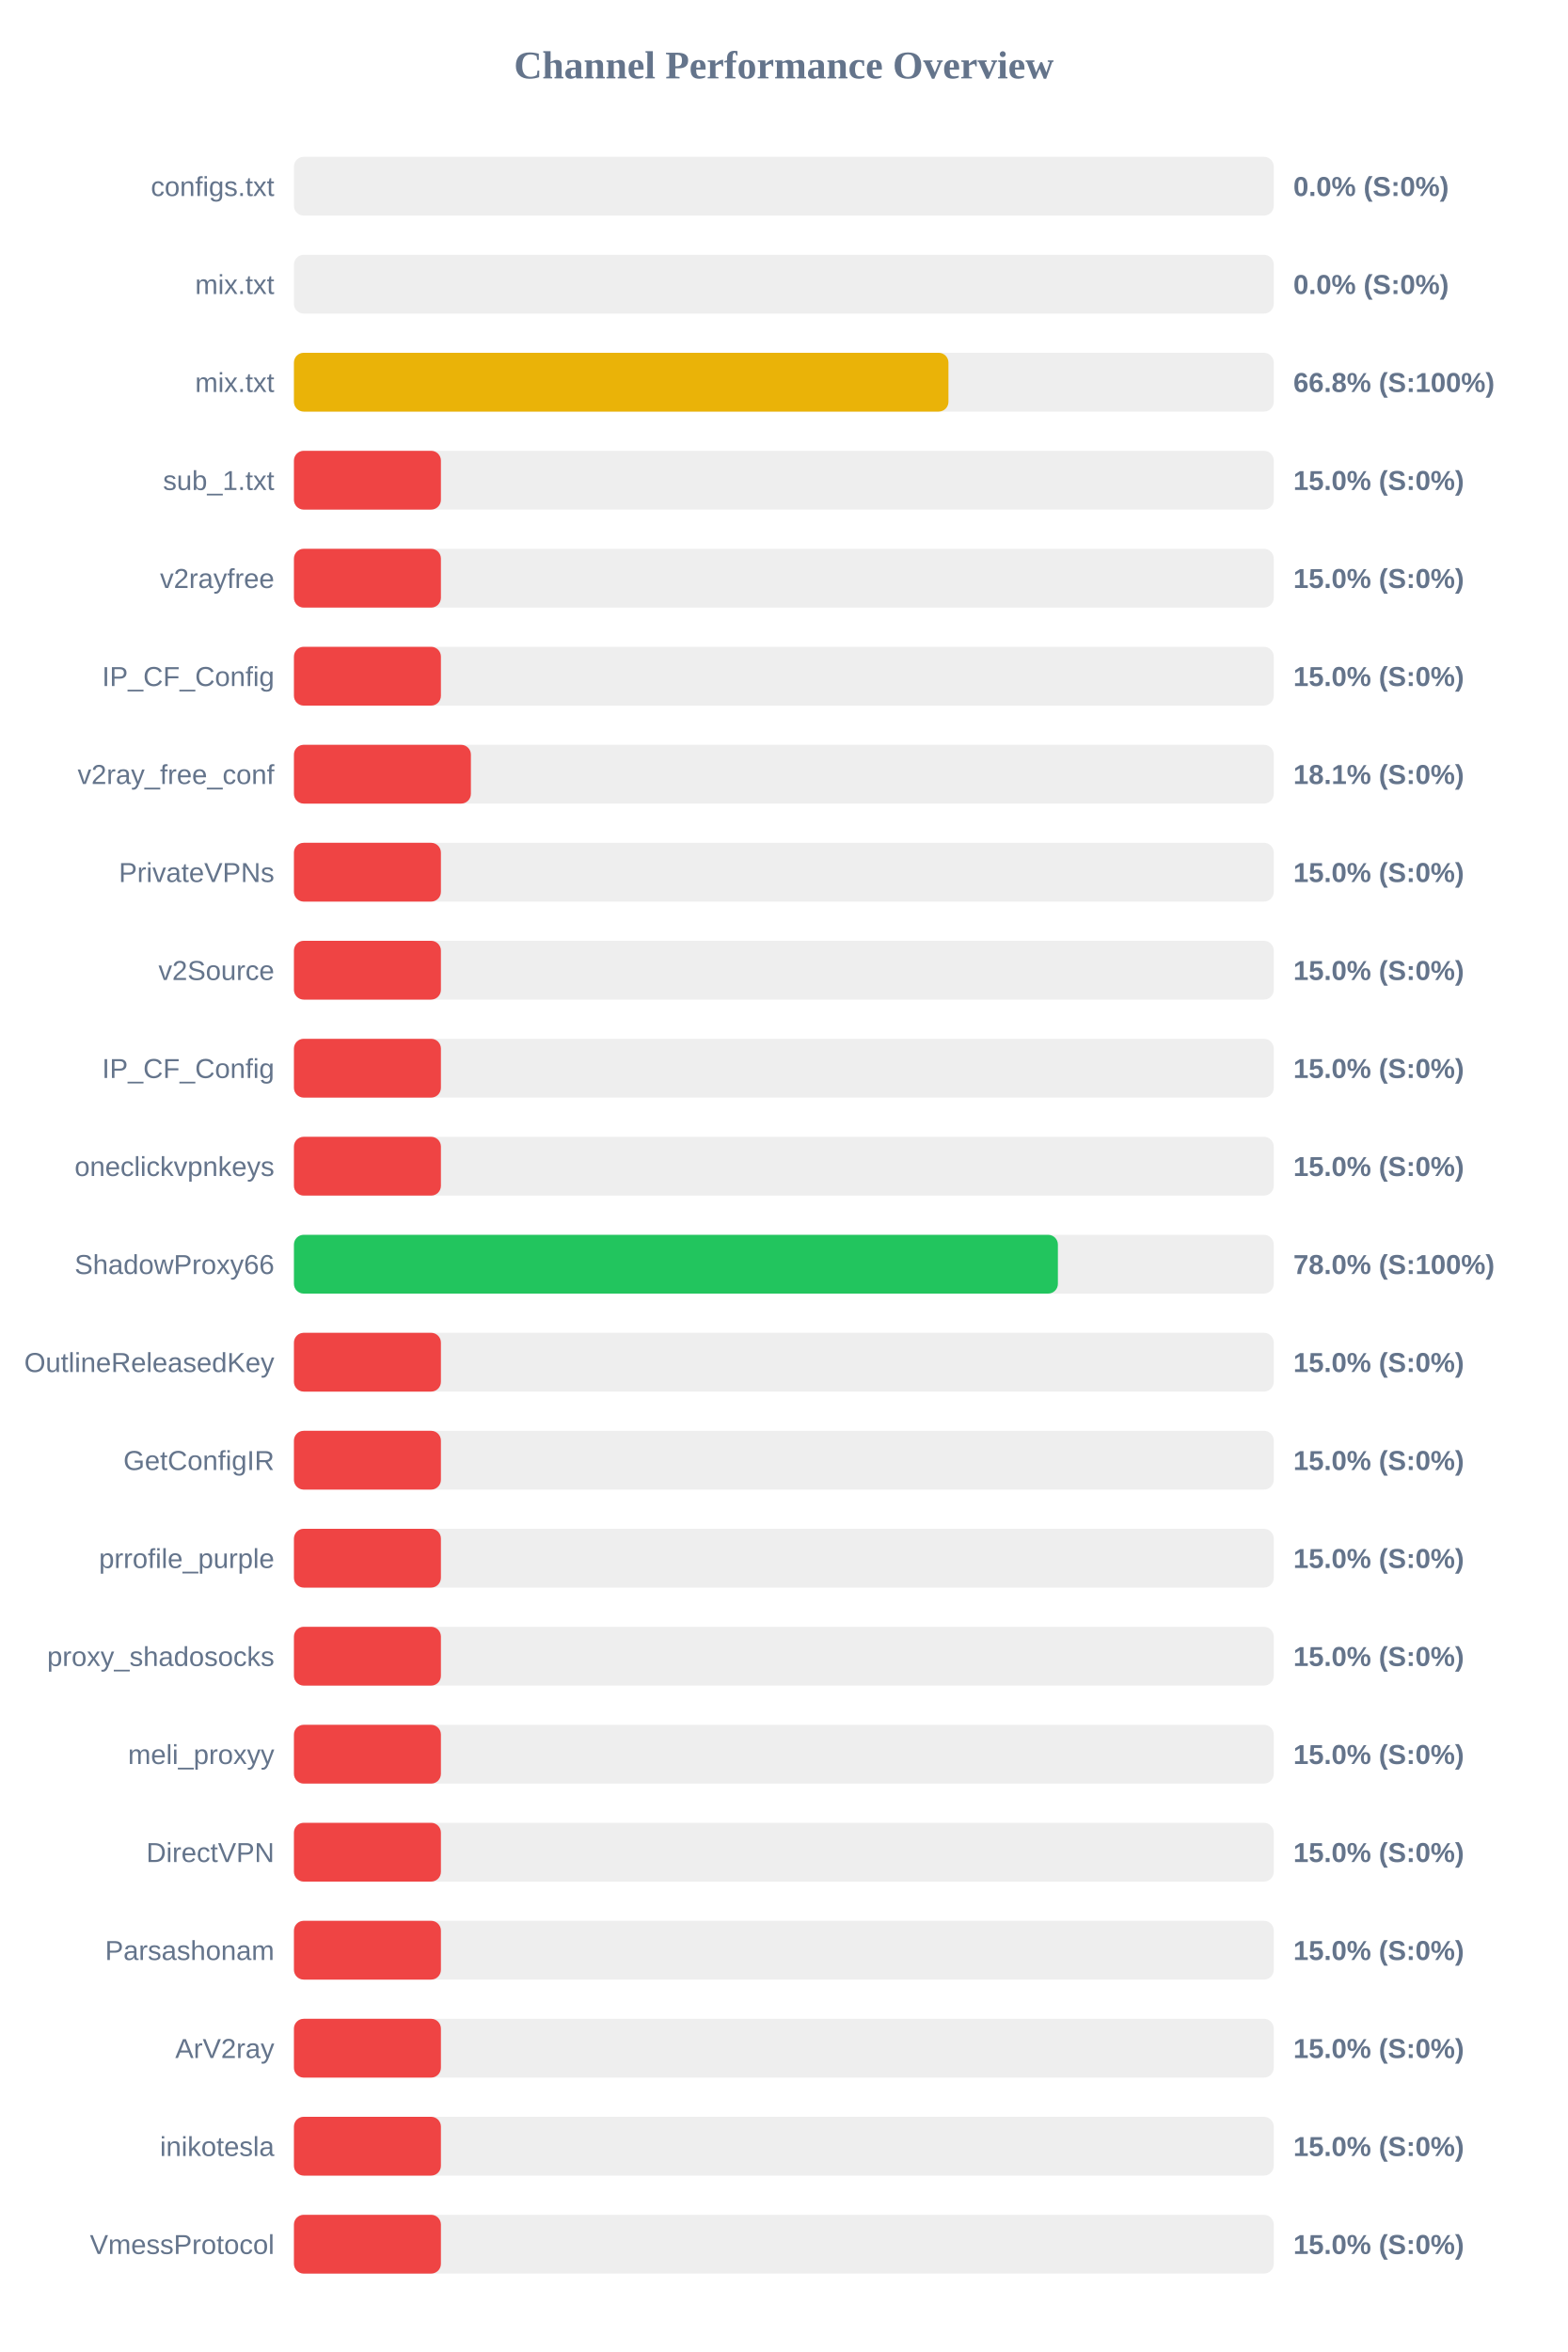
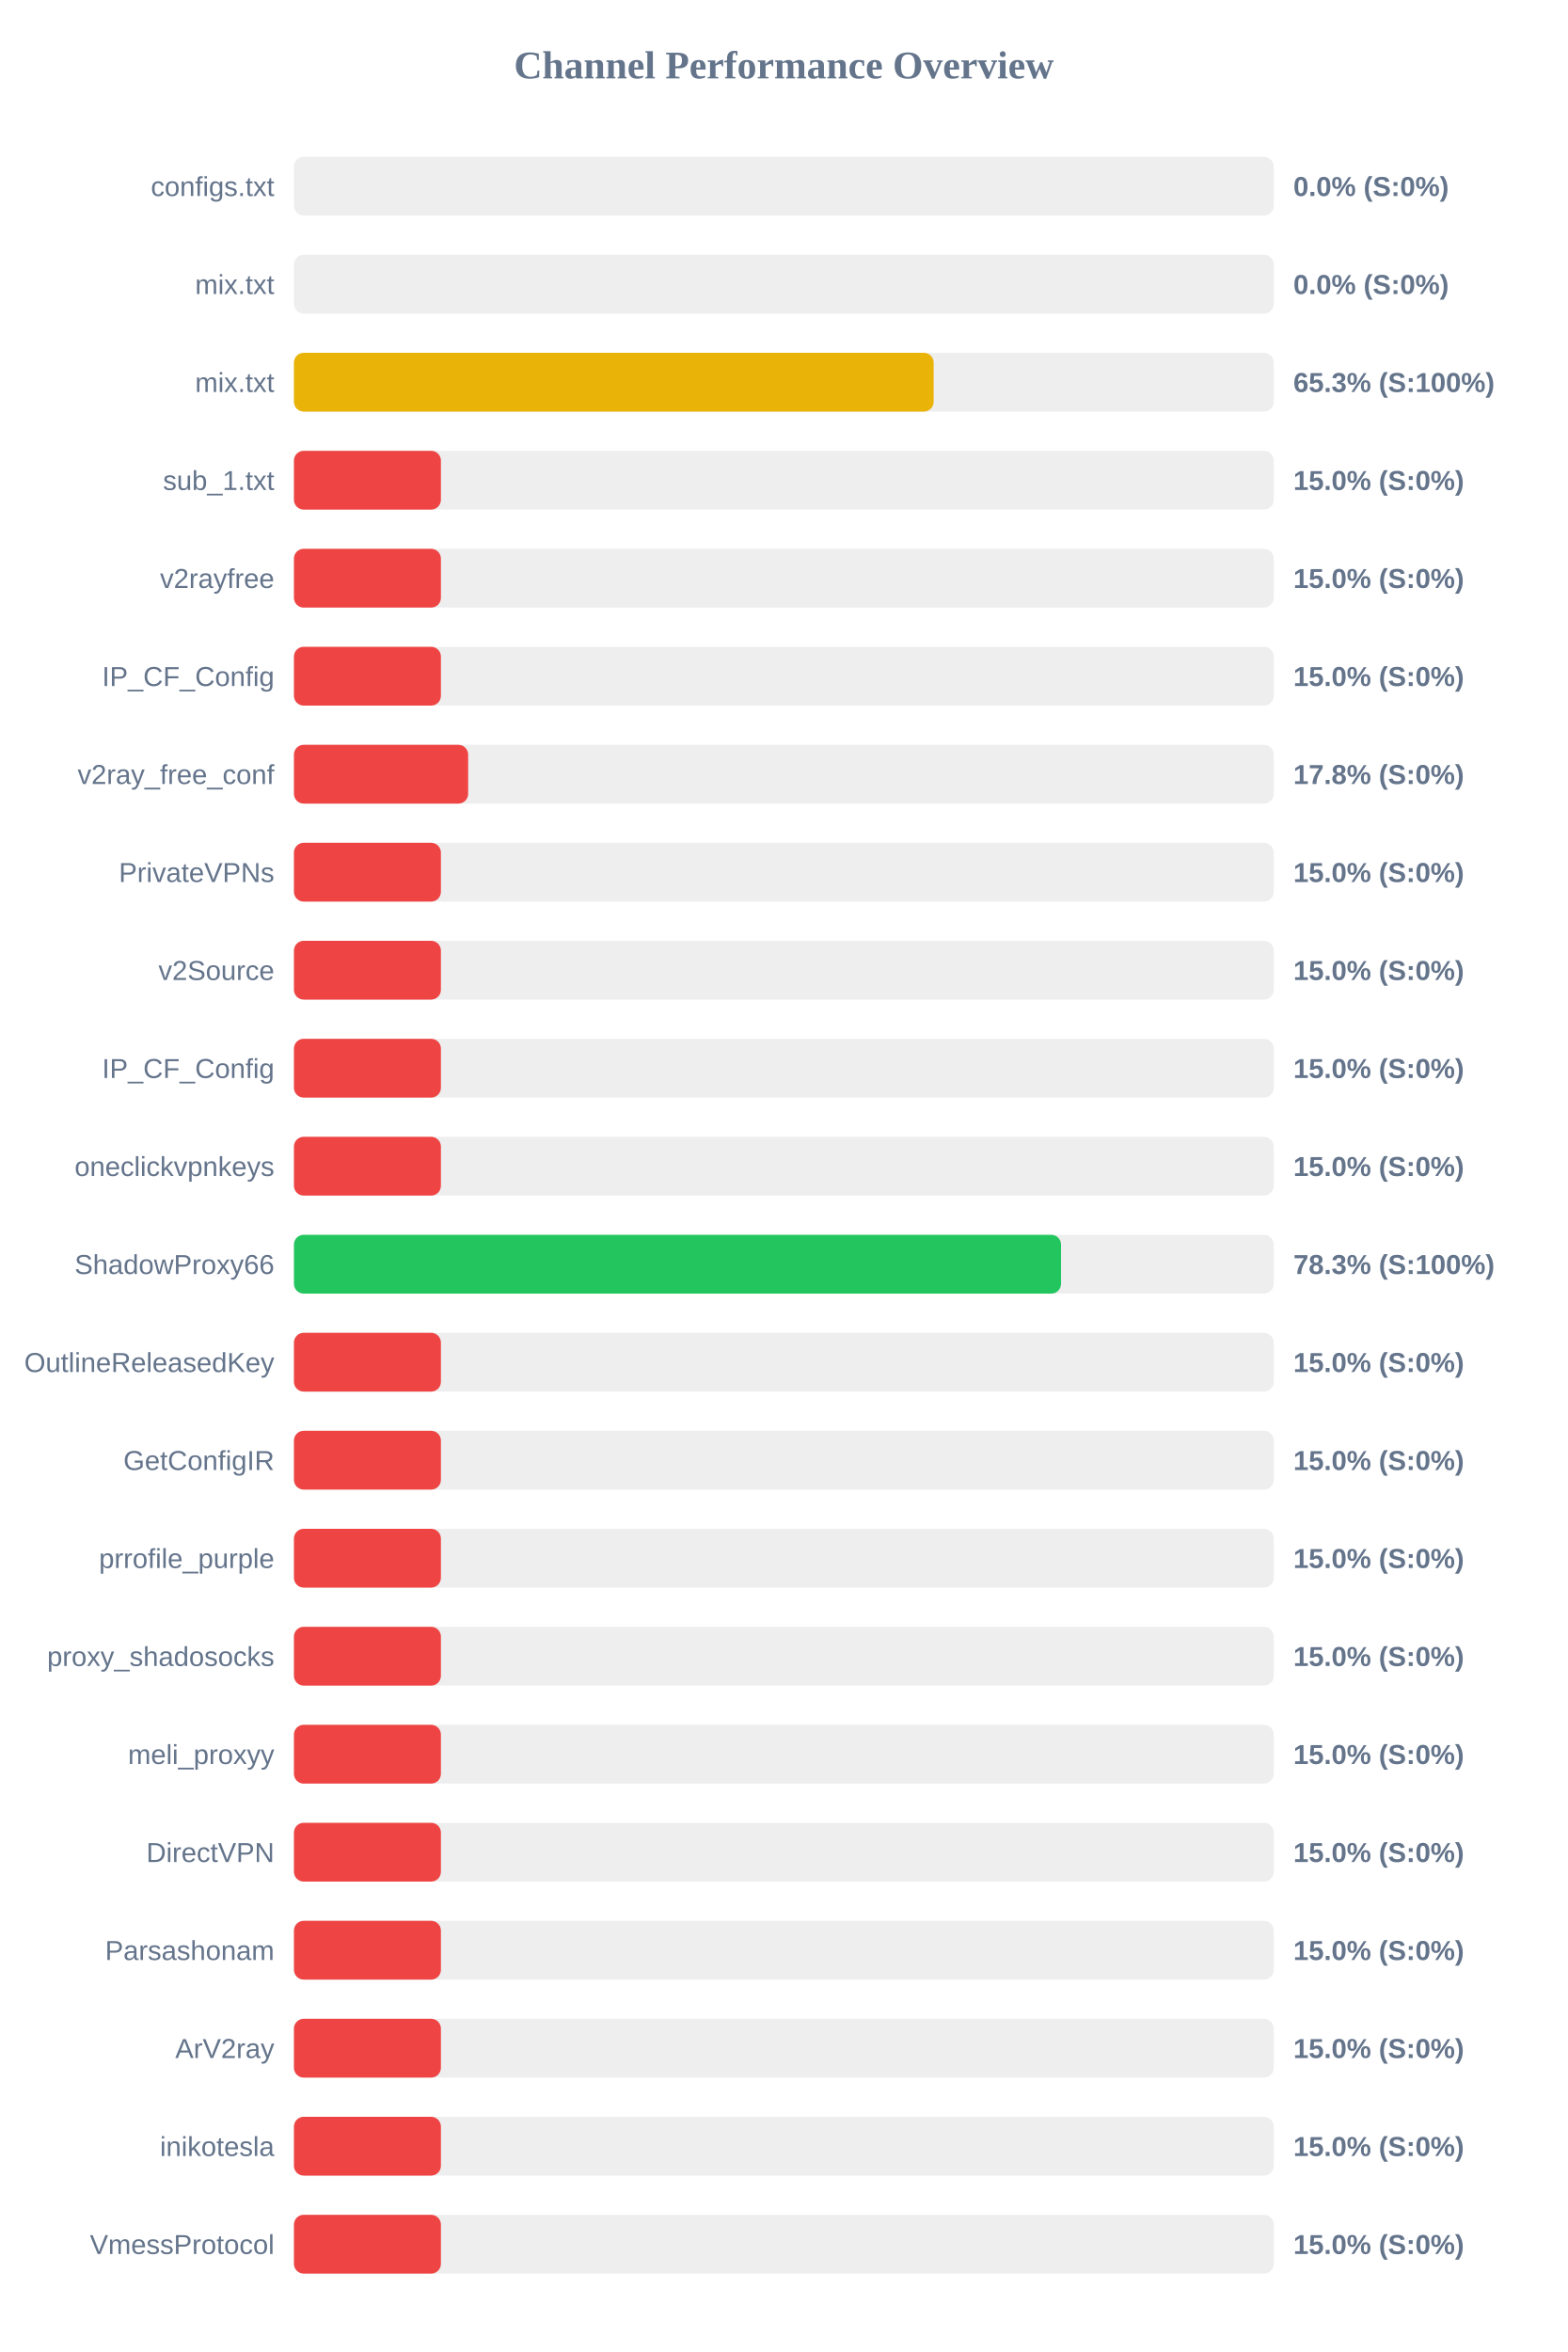
<svg xmlns="http://www.w3.org/2000/svg" width="800" height="1200" version="1.1">
  <style>
        .row { font: 14px Arial; fill: #64748b; }
        .score { font: bold 14px Arial; fill: #64748b; }
    </style>
  <text x="400" y="40" text-anchor="middle" font-size="20px" font-weight="bold" fill="#64748b">Channel Performance Overview</text>
  <rect x="150" y="80" width="500" height="30" fill="#eee" rx="5" />
  <rect x="150" y="80" width="0.0" height="30" fill="#ef4444" rx="5" />
  <text x="140" y="100" text-anchor="end" class="row">configs.txt</text>
  <text x="660" y="100" text-anchor="start" class="score">0.0% (S:0%)</text>
  <rect x="150" y="130" width="500" height="30" fill="#eee" rx="5" />
  <rect x="150" y="130" width="0.0" height="30" fill="#ef4444" rx="5" />
  <text x="140" y="150" text-anchor="end" class="row">mix.txt</text>
  <text x="660" y="150" text-anchor="start" class="score">0.0% (S:0%)</text>
  <rect x="150" y="180" width="500" height="30" fill="#eee" rx="5" />
-   <rect x="150" y="180" width="334.0" height="30" fill="#eab308" rx="5" />
+   <rect x="150" y="180" width="326.45" height="30" fill="#eab308" rx="5" />
  <text x="140" y="200" text-anchor="end" class="row">mix.txt</text>
-   <text x="660" y="200" text-anchor="start" class="score">66.8% (S:100%)</text>
+   <text x="660" y="200" text-anchor="start" class="score">65.3% (S:100%)</text>
  <rect x="150" y="230" width="500" height="30" fill="#eee" rx="5" />
  <rect x="150" y="230" width="75.0" height="30" fill="#ef4444" rx="5" />
  <text x="140" y="250" text-anchor="end" class="row">sub_1.txt</text>
  <text x="660" y="250" text-anchor="start" class="score">15.0% (S:0%)</text>
  <rect x="150" y="280" width="500" height="30" fill="#eee" rx="5" />
  <rect x="150" y="280" width="75.0" height="30" fill="#ef4444" rx="5" />
  <text x="140" y="300" text-anchor="end" class="row">v2rayfree</text>
  <text x="660" y="300" text-anchor="start" class="score">15.0% (S:0%)</text>
  <rect x="150" y="330" width="500" height="30" fill="#eee" rx="5" />
  <rect x="150" y="330" width="75.0" height="30" fill="#ef4444" rx="5" />
  <text x="140" y="350" text-anchor="end" class="row">IP_CF_Config</text>
  <text x="660" y="350" text-anchor="start" class="score">15.0% (S:0%)</text>
  <rect x="150" y="380" width="500" height="30" fill="#eee" rx="5" />
-   <rect x="150" y="380" width="90.3" height="30" fill="#ef4444" rx="5" />
+   <rect x="150" y="380" width="88.9" height="30" fill="#ef4444" rx="5" />
  <text x="140" y="400" text-anchor="end" class="row">v2ray_free_conf</text>
-   <text x="660" y="400" text-anchor="start" class="score">18.1% (S:0%)</text>
+   <text x="660" y="400" text-anchor="start" class="score">17.8% (S:0%)</text>
  <rect x="150" y="430" width="500" height="30" fill="#eee" rx="5" />
  <rect x="150" y="430" width="75.0" height="30" fill="#ef4444" rx="5" />
  <text x="140" y="450" text-anchor="end" class="row">PrivateVPNs</text>
  <text x="660" y="450" text-anchor="start" class="score">15.0% (S:0%)</text>
  <rect x="150" y="480" width="500" height="30" fill="#eee" rx="5" />
  <rect x="150" y="480" width="75.0" height="30" fill="#ef4444" rx="5" />
  <text x="140" y="500" text-anchor="end" class="row">v2Source</text>
  <text x="660" y="500" text-anchor="start" class="score">15.0% (S:0%)</text>
  <rect x="150" y="530" width="500" height="30" fill="#eee" rx="5" />
  <rect x="150" y="530" width="75.0" height="30" fill="#ef4444" rx="5" />
  <text x="140" y="550" text-anchor="end" class="row">IP_CF_Config</text>
  <text x="660" y="550" text-anchor="start" class="score">15.0% (S:0%)</text>
  <rect x="150" y="580" width="500" height="30" fill="#eee" rx="5" />
  <rect x="150" y="580" width="75.0" height="30" fill="#ef4444" rx="5" />
  <text x="140" y="600" text-anchor="end" class="row">oneclickvpnkeys</text>
  <text x="660" y="600" text-anchor="start" class="score">15.0% (S:0%)</text>
  <rect x="150" y="630" width="500" height="30" fill="#eee" rx="5" />
-   <rect x="150" y="630" width="389.85" height="30" fill="#22c55e" rx="5" />
+   <rect x="150" y="630" width="391.45" height="30" fill="#22c55e" rx="5" />
  <text x="140" y="650" text-anchor="end" class="row">ShadowProxy66</text>
-   <text x="660" y="650" text-anchor="start" class="score">78.0% (S:100%)</text>
+   <text x="660" y="650" text-anchor="start" class="score">78.3% (S:100%)</text>
  <rect x="150" y="680" width="500" height="30" fill="#eee" rx="5" />
  <rect x="150" y="680" width="75.0" height="30" fill="#ef4444" rx="5" />
  <text x="140" y="700" text-anchor="end" class="row">OutlineReleasedKey</text>
  <text x="660" y="700" text-anchor="start" class="score">15.0% (S:0%)</text>
  <rect x="150" y="730" width="500" height="30" fill="#eee" rx="5" />
  <rect x="150" y="730" width="75.0" height="30" fill="#ef4444" rx="5" />
  <text x="140" y="750" text-anchor="end" class="row">GetConfigIR</text>
  <text x="660" y="750" text-anchor="start" class="score">15.0% (S:0%)</text>
  <rect x="150" y="780" width="500" height="30" fill="#eee" rx="5" />
  <rect x="150" y="780" width="75.0" height="30" fill="#ef4444" rx="5" />
  <text x="140" y="800" text-anchor="end" class="row">prrofile_purple</text>
  <text x="660" y="800" text-anchor="start" class="score">15.0% (S:0%)</text>
  <rect x="150" y="830" width="500" height="30" fill="#eee" rx="5" />
  <rect x="150" y="830" width="75.0" height="30" fill="#ef4444" rx="5" />
  <text x="140" y="850" text-anchor="end" class="row">proxy_shadosocks</text>
  <text x="660" y="850" text-anchor="start" class="score">15.0% (S:0%)</text>
  <rect x="150" y="880" width="500" height="30" fill="#eee" rx="5" />
  <rect x="150" y="880" width="75.0" height="30" fill="#ef4444" rx="5" />
  <text x="140" y="900" text-anchor="end" class="row">meli_proxyy</text>
  <text x="660" y="900" text-anchor="start" class="score">15.0% (S:0%)</text>
  <rect x="150" y="930" width="500" height="30" fill="#eee" rx="5" />
  <rect x="150" y="930" width="75.0" height="30" fill="#ef4444" rx="5" />
  <text x="140" y="950" text-anchor="end" class="row">DirectVPN</text>
  <text x="660" y="950" text-anchor="start" class="score">15.0% (S:0%)</text>
  <rect x="150" y="980" width="500" height="30" fill="#eee" rx="5" />
  <rect x="150" y="980" width="75.0" height="30" fill="#ef4444" rx="5" />
  <text x="140" y="1000" text-anchor="end" class="row">Parsashonam</text>
  <text x="660" y="1000" text-anchor="start" class="score">15.0% (S:0%)</text>
  <rect x="150" y="1030" width="500" height="30" fill="#eee" rx="5" />
  <rect x="150" y="1030" width="75.0" height="30" fill="#ef4444" rx="5" />
  <text x="140" y="1050" text-anchor="end" class="row">ArV2ray</text>
  <text x="660" y="1050" text-anchor="start" class="score">15.0% (S:0%)</text>
  <rect x="150" y="1080" width="500" height="30" fill="#eee" rx="5" />
  <rect x="150" y="1080" width="75.0" height="30" fill="#ef4444" rx="5" />
  <text x="140" y="1100" text-anchor="end" class="row">inikotesla</text>
  <text x="660" y="1100" text-anchor="start" class="score">15.0% (S:0%)</text>
  <rect x="150" y="1130" width="500" height="30" fill="#eee" rx="5" />
  <rect x="150" y="1130" width="75.0" height="30" fill="#ef4444" rx="5" />
  <text x="140" y="1150" text-anchor="end" class="row">VmessProtocol</text>
  <text x="660" y="1150" text-anchor="start" class="score">15.0% (S:0%)</text>
</svg>
